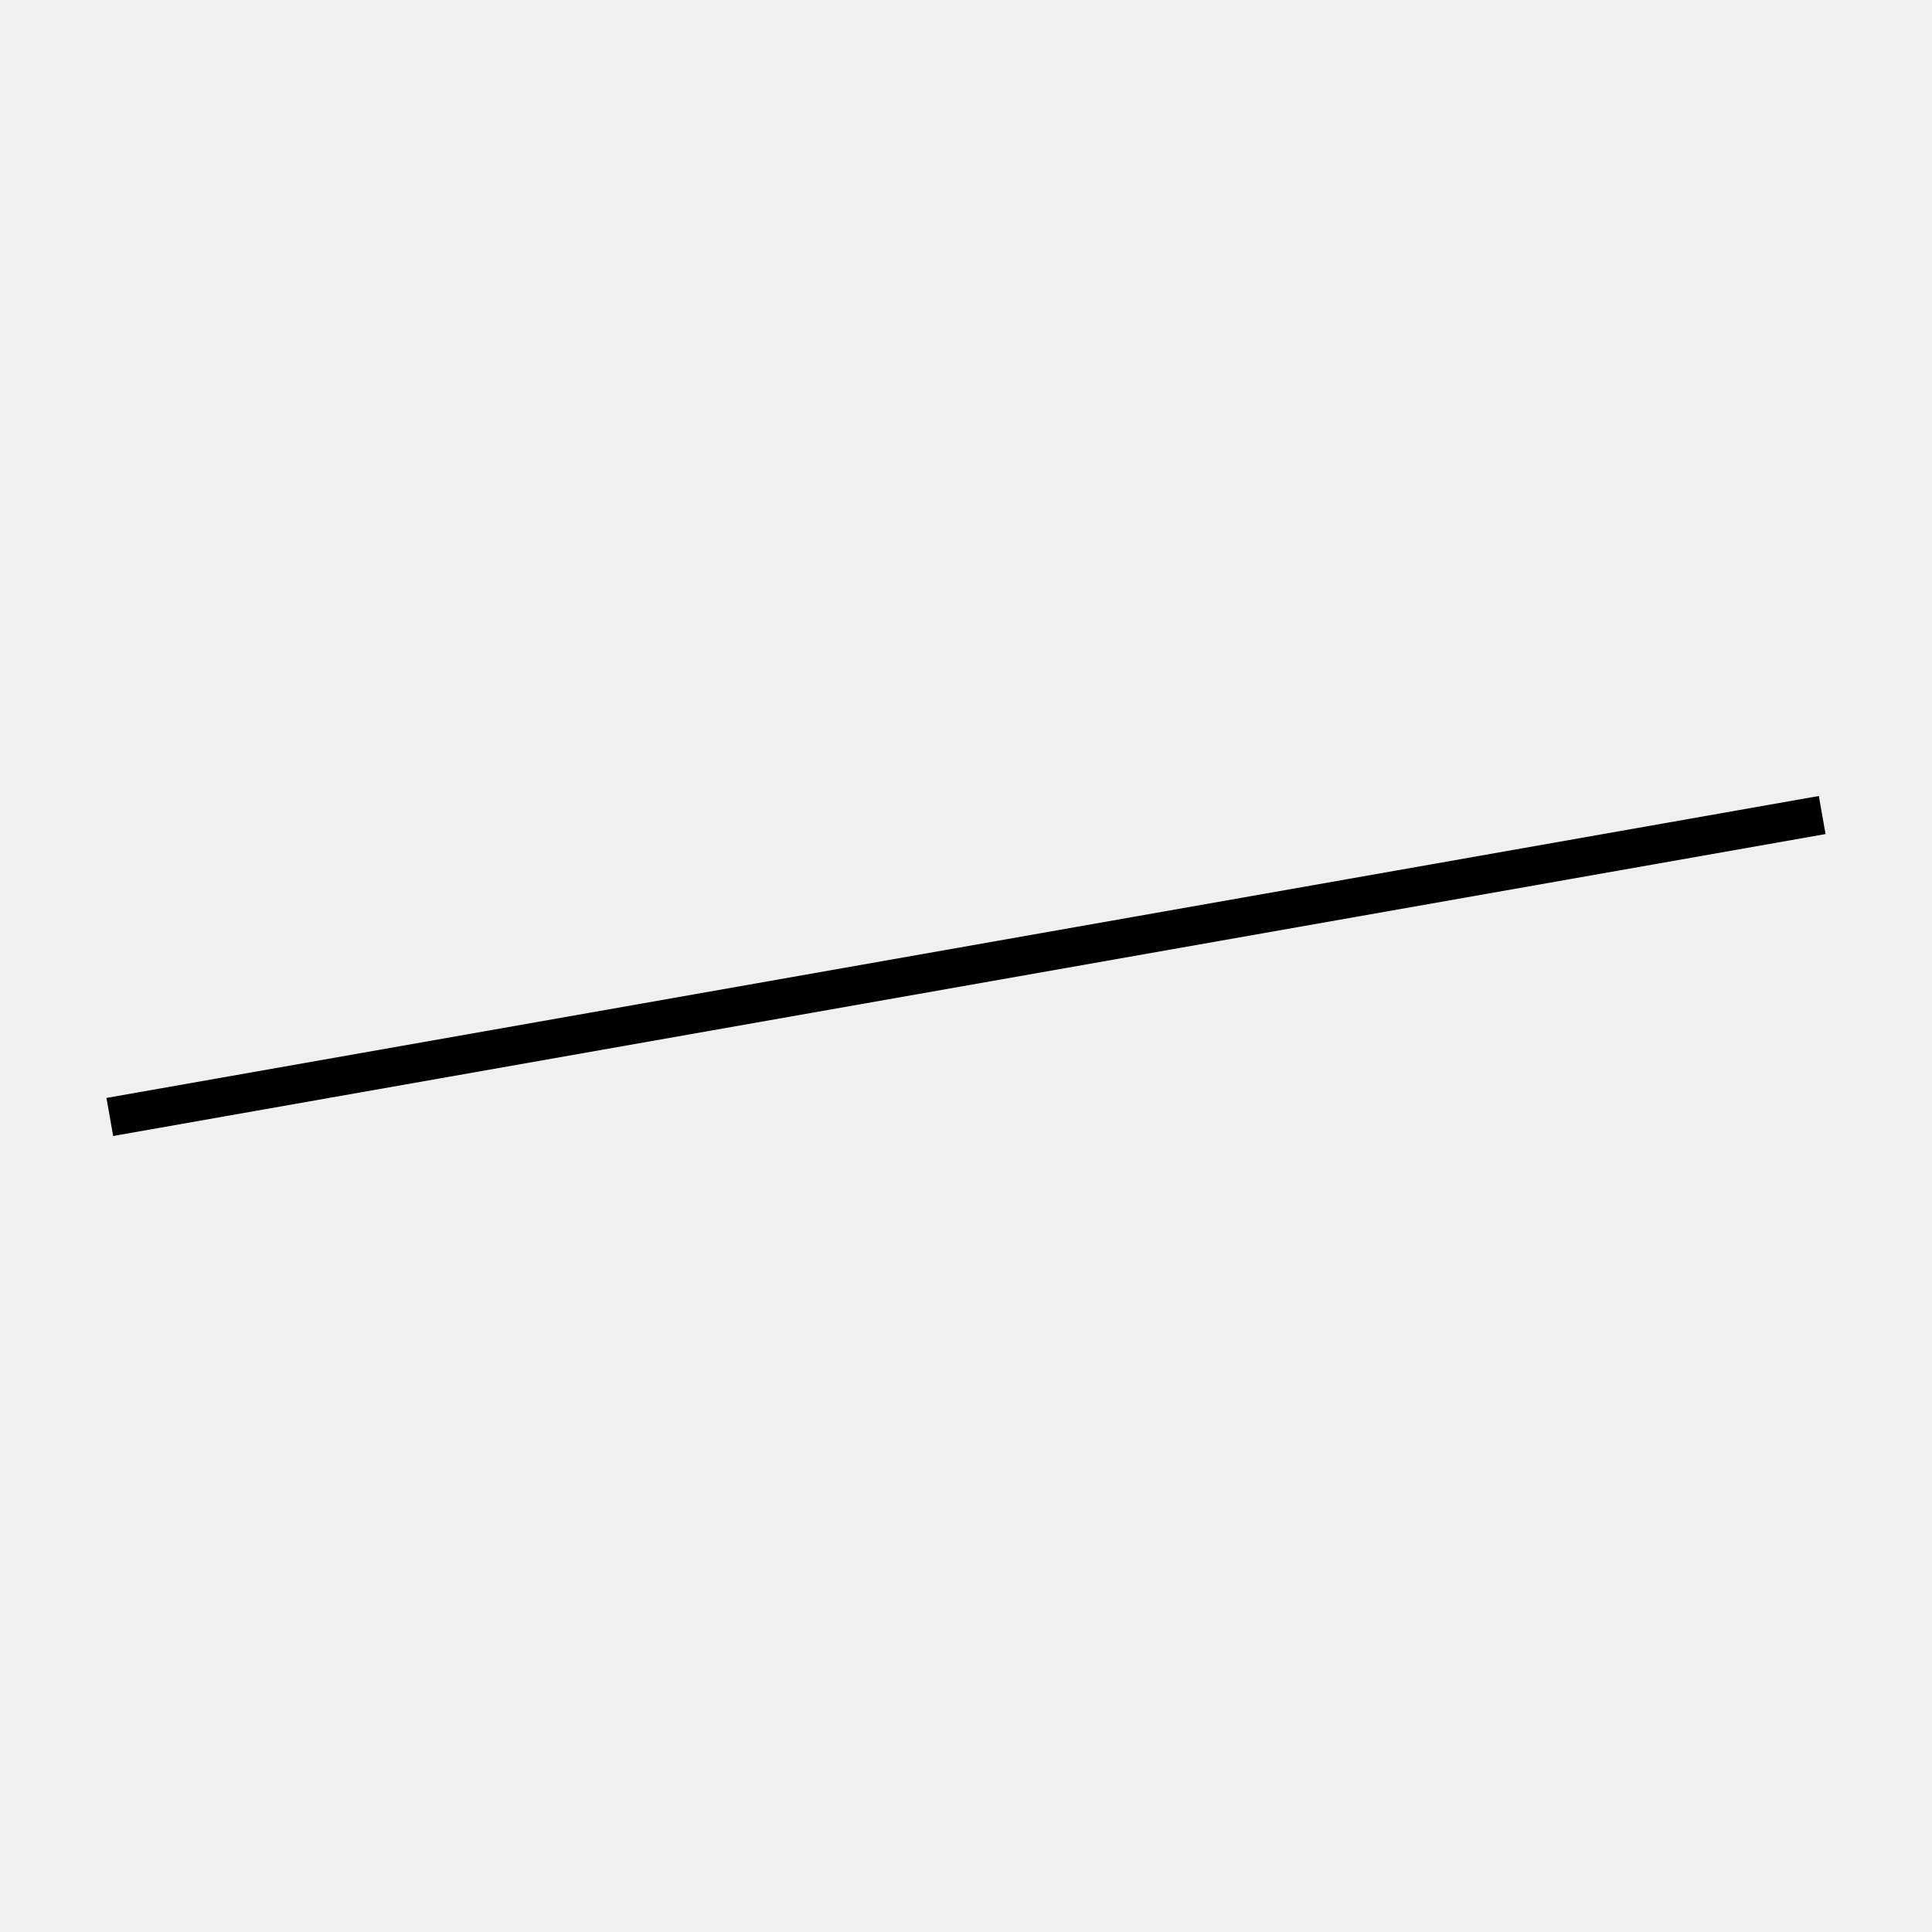
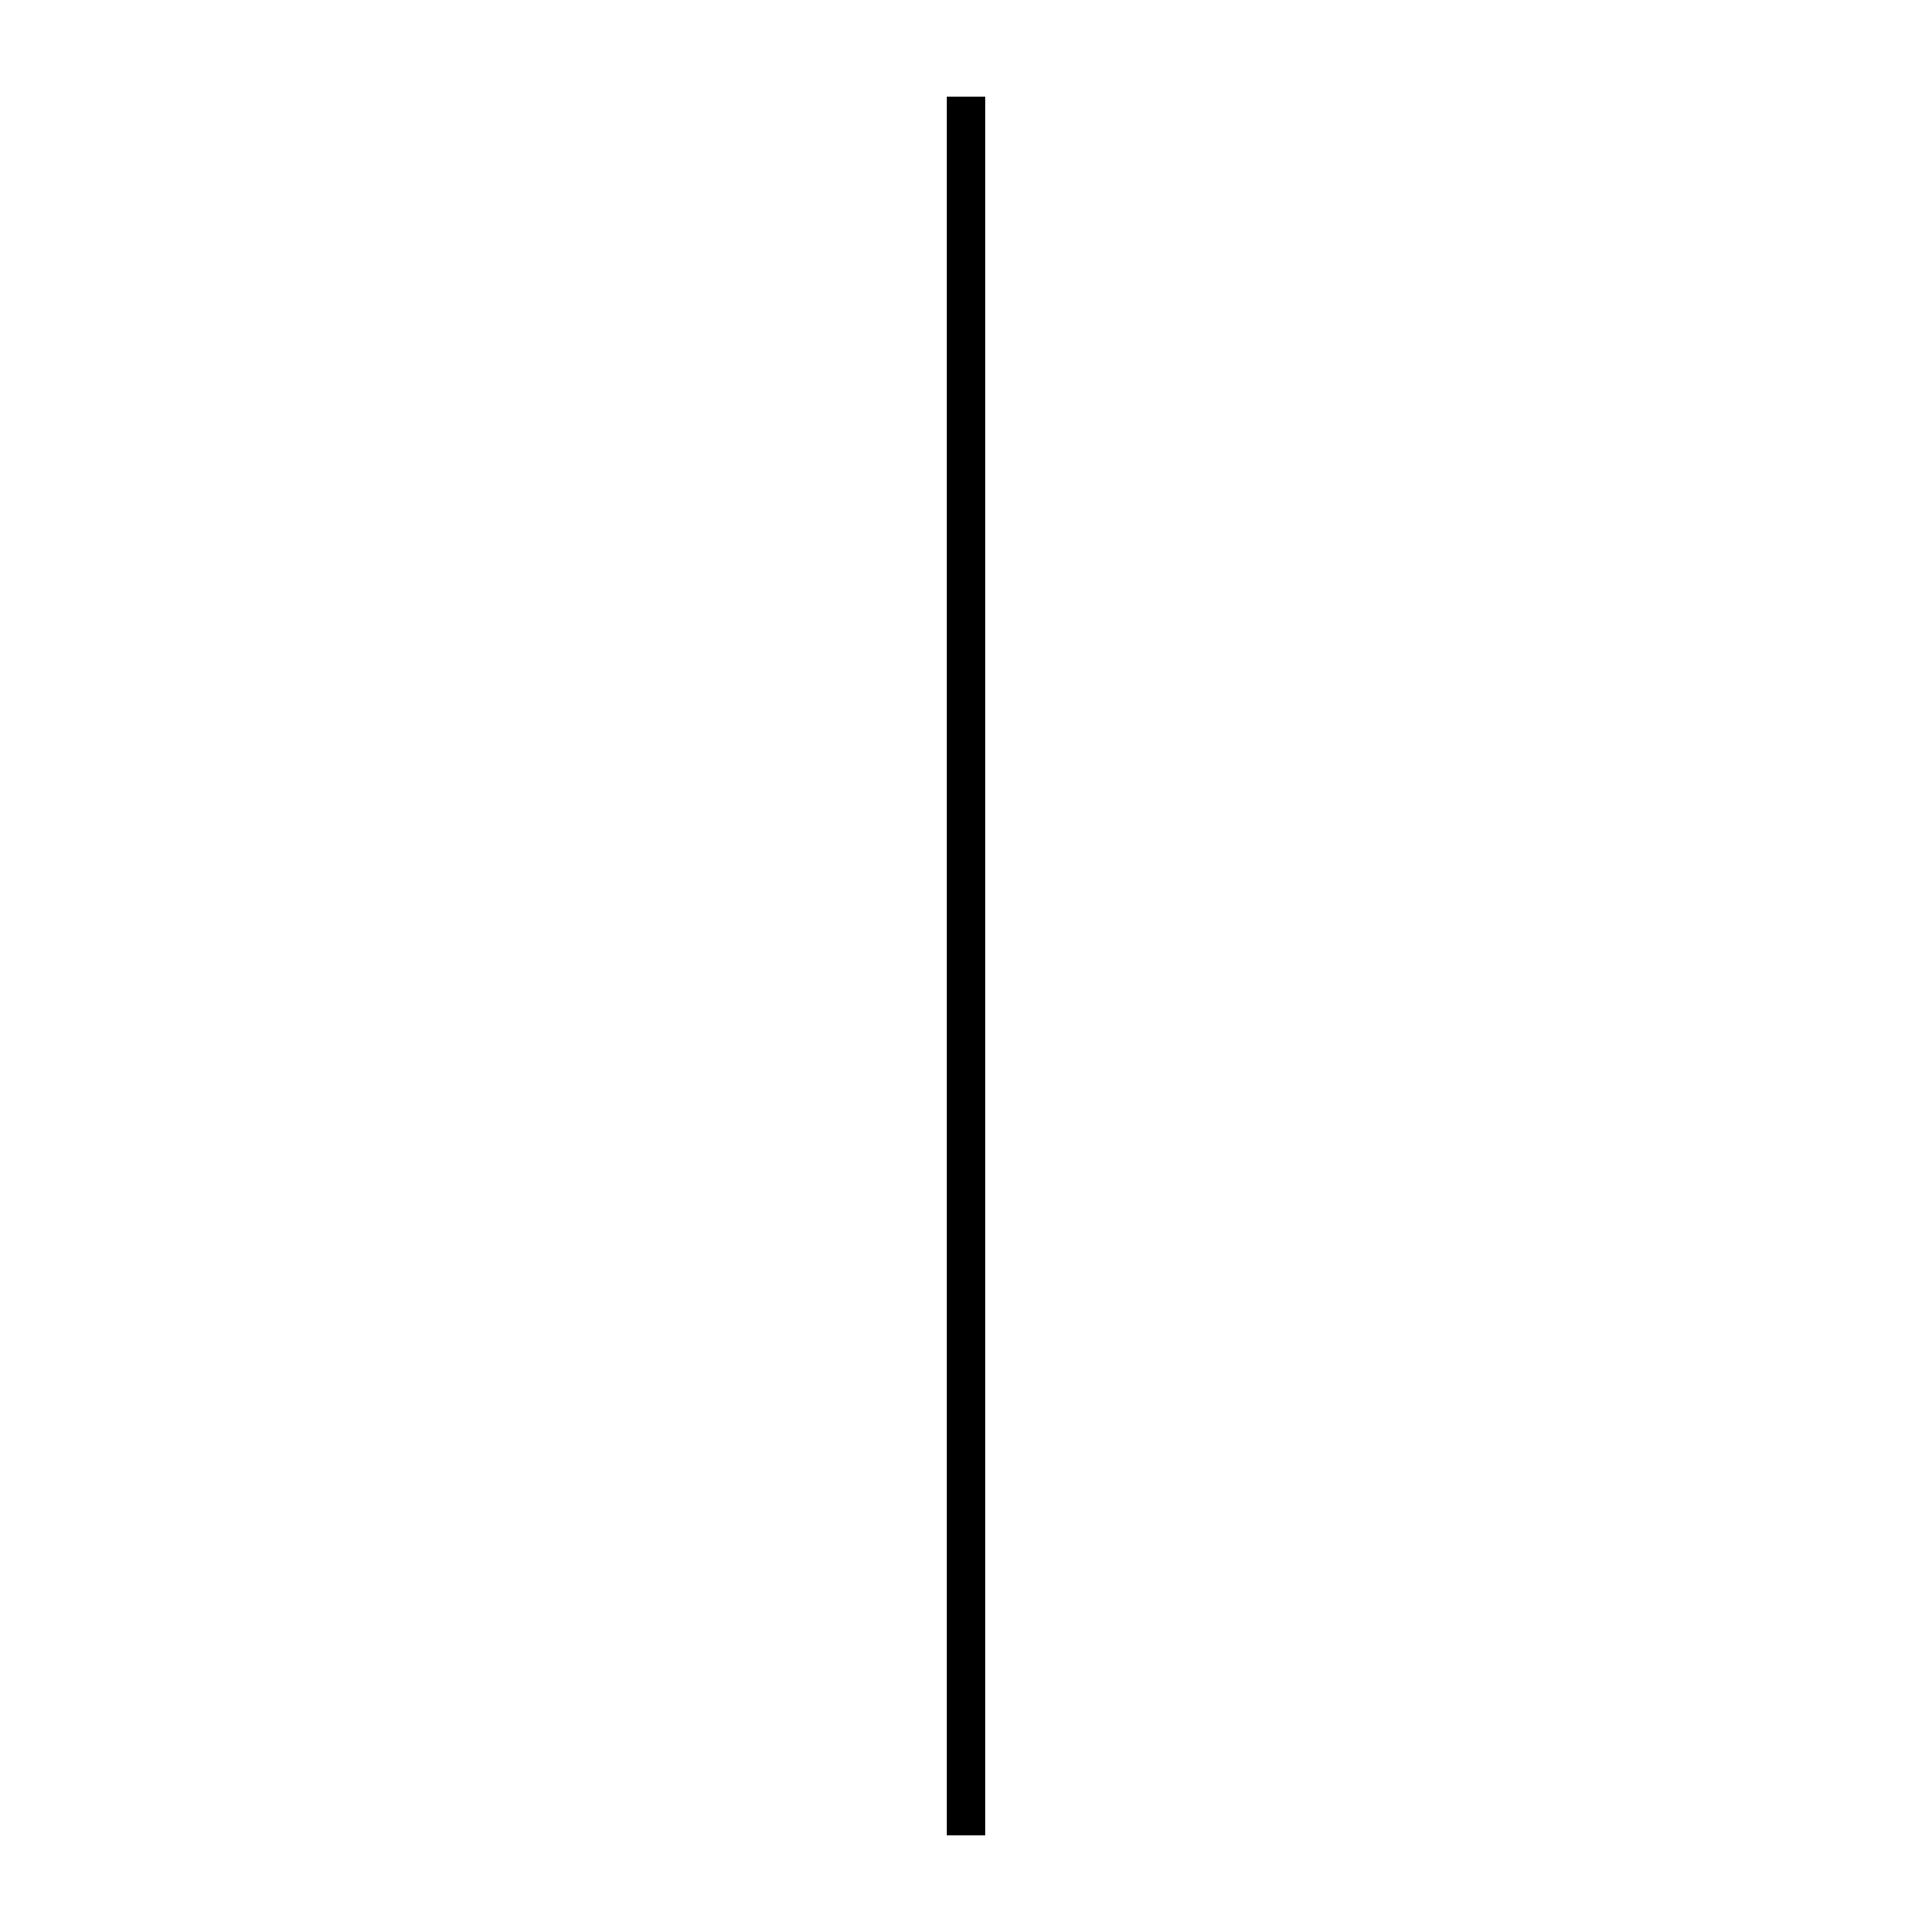
<svg xmlns="http://www.w3.org/2000/svg" height="100" width="100">
-   <line x1="94.316" y1="42.186" x2="5.684" y2="57.814" stroke-width="2" stroke="black" />
+   <rect stroke-width="5" stroke="#ffffff" fill="#ffffff" height="100" width="100" y="0" x="0" />
+   <line x1="50" y1="5.0" x2="50" y2="95.0" stroke-width="2" stroke="black" />
</svg>
